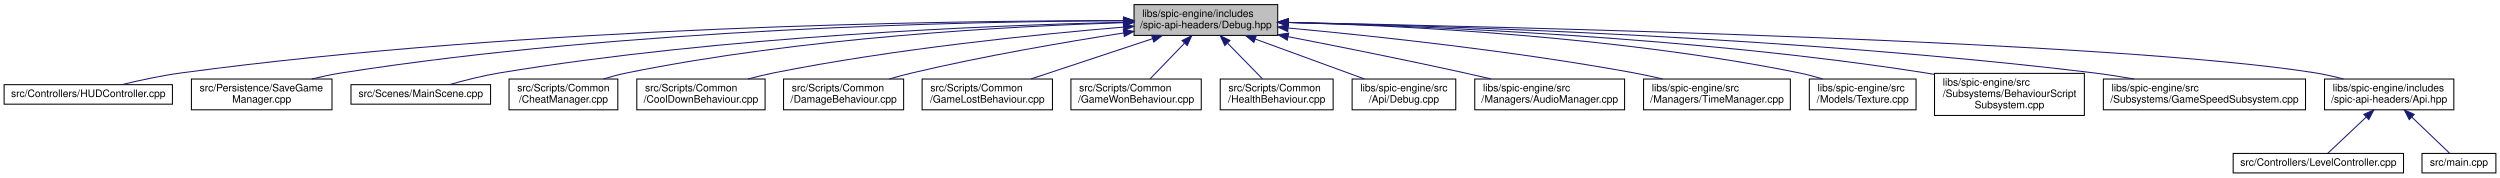
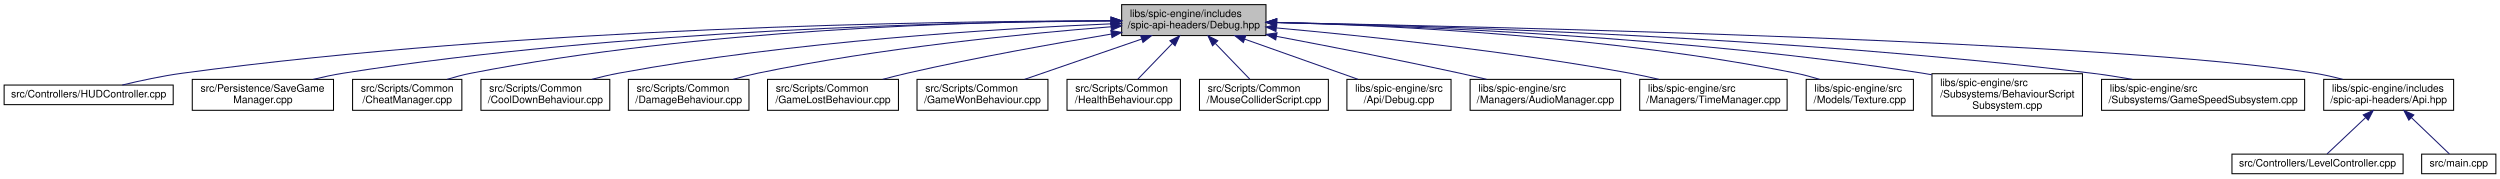
- <svg xmlns="http://www.w3.org/2000/svg" xmlns:xlink="http://www.w3.org/1999/xlink" width="2436pt" height="173pt" viewBox="0.00 0.00 2436.00 173.00">
+ <svg xmlns="http://www.w3.org/2000/svg" xmlns:xlink="http://www.w3.org/1999/xlink" width="2425pt" height="173pt" viewBox="0.00 0.00 2425.00 173.00">
  <g id="graph0" class="graph" transform="scale(1 1) rotate(0) translate(4 169)">
    <g id="node1" class="node">
      <g id="a_node1">
        <a xlink:title=" ">
-           <polygon fill="#bfbfbf" stroke="black" points="1101,-134.5 1101,-164.5 1241,-164.5 1241,-134.5 1101,-134.5" />
-           <text text-anchor="start" x="1109" y="-152.5" font-family="Helvetica,sans-Serif" font-size="10.00">libs/spic-engine/includes</text>
-           <text text-anchor="middle" x="1171" y="-141.5" font-family="Helvetica,sans-Serif" font-size="10.00">/spic-api-headers/Debug.hpp</text>
+           <polygon fill="#bfbfbf" stroke="black" points="1084,-134.5 1084,-164.5 1224,-164.5 1224,-134.5 1084,-134.5" />
+           <text text-anchor="start" x="1092" y="-152.5" font-family="Helvetica,sans-Serif" font-size="10.00">libs/spic-engine/includes</text>
+           <text text-anchor="middle" x="1154" y="-141.5" font-family="Helvetica,sans-Serif" font-size="10.00">/spic-api-headers/Debug.hpp</text>
        </a>
      </g>
    </g>
    <g id="node2" class="node">
      <g id="a_node2">
        <a xlink:href="HUDController_8cpp.html" target="_top" xlink:title=" ">
          <polygon fill="none" stroke="black" points="0,-67.5 0,-86.5 164,-86.5 164,-67.5 0,-67.5" />
          <text text-anchor="middle" x="82" y="-74.5" font-family="Helvetica,sans-Serif" font-size="10.00">src/Controllers/HUDController.cpp</text>
        </a>
      </g>
    </g>
    <g id="edge1" class="edge">
-       <path fill="none" stroke="midnightblue" d="M1090.64,-148.94C920.54,-148.87 511.9,-143.5 173,-98 153.44,-95.37 131.86,-90.71 114.62,-86.54" />
-       <polygon fill="midnightblue" stroke="midnightblue" points="1090.76,-152.44 1100.76,-148.93 1090.76,-145.44 1090.76,-152.44" />
+       <path fill="none" stroke="midnightblue" d="M1073.5,-148.83C905.4,-148.55 505.13,-142.73 173,-98 153.44,-95.37 131.86,-90.7 114.62,-86.54" />
+       <polygon fill="midnightblue" stroke="midnightblue" points="1073.75,-152.33 1083.75,-148.84 1073.76,-145.33 1073.75,-152.33" />
    </g>
    <g id="node3" class="node">
      <g id="a_node3">
        <a xlink:href="SaveGameManager_8cpp.html" target="_top" xlink:title=" ">
          <polygon fill="none" stroke="black" points="182.5,-62 182.5,-92 319.5,-92 319.5,-62 182.5,-62" />
          <text text-anchor="start" x="190.5" y="-80" font-family="Helvetica,sans-Serif" font-size="10.00">src/Persistence/SaveGame</text>
          <text text-anchor="middle" x="251" y="-69" font-family="Helvetica,sans-Serif" font-size="10.00">Manager.cpp</text>
        </a>
      </g>
    </g>
    <g id="edge2" class="edge">
-       <path fill="none" stroke="midnightblue" d="M1090.86,-148.77C940.54,-148.15 606.38,-141.47 329,-98 319.47,-96.51 309.41,-94.37 299.8,-92.03" />
-       <polygon fill="midnightblue" stroke="midnightblue" points="1090.92,-152.27 1100.93,-148.8 1090.94,-145.27 1090.92,-152.27" />
+       <path fill="none" stroke="midnightblue" d="M1073.62,-148.62C925.45,-147.74 599.63,-140.58 329,-98 319.47,-96.5 309.41,-94.36 299.8,-92.02" />
+       <polygon fill="midnightblue" stroke="midnightblue" points="1073.96,-152.13 1083.98,-148.68 1074,-145.13 1073.96,-152.13" />
    </g>
    <g id="node4" class="node">
      <g id="a_node4">
-         <a xlink:href="MainScene_8cpp.html" target="_top" xlink:title=" ">
-           <polygon fill="none" stroke="black" points="338,-67.5 338,-86.5 474,-86.5 474,-67.5 338,-67.5" />
-           <text text-anchor="middle" x="406" y="-74.5" font-family="Helvetica,sans-Serif" font-size="10.00">src/Scenes/MainScene.cpp</text>
+         <a xlink:href="CheatManager_8cpp.html" target="_top" xlink:title=" ">
+           <polygon fill="none" stroke="black" points="338,-62 338,-92 444,-92 444,-62 338,-62" />
+           <text text-anchor="start" x="346" y="-80" font-family="Helvetica,sans-Serif" font-size="10.00">src/Scripts/Common</text>
+           <text text-anchor="middle" x="391" y="-69" font-family="Helvetica,sans-Serif" font-size="10.00">/CheatManager.cpp</text>
        </a>
      </g>
    </g>
    <g id="edge3" class="edge">
-       <path fill="none" stroke="midnightblue" d="M1090.49,-147.3C961.46,-144.32 700.73,-133.96 483,-98 466.51,-95.28 448.41,-90.66 433.9,-86.55" />
-       <polygon fill="midnightblue" stroke="midnightblue" points="1090.6,-150.8 1100.68,-147.52 1090.76,-143.8 1090.6,-150.8" />
+       <path fill="none" stroke="midnightblue" d="M1073.26,-148.94C941.97,-148.26 674.57,-141.07 453,-98 445.34,-96.51 437.3,-94.37 429.65,-92.04" />
+       <polygon fill="midnightblue" stroke="midnightblue" points="1073.61,-152.44 1083.62,-148.98 1073.64,-145.44 1073.61,-152.44" />
    </g>
    <g id="node5" class="node">
      <g id="a_node5">
-         <a xlink:href="CheatManager_8cpp.html" target="_top" xlink:title=" ">
-           <polygon fill="none" stroke="black" points="492,-62 492,-92 598,-92 598,-62 492,-62" />
-           <text text-anchor="start" x="500" y="-80" font-family="Helvetica,sans-Serif" font-size="10.00">src/Scripts/Common</text>
-           <text text-anchor="middle" x="545" y="-69" font-family="Helvetica,sans-Serif" font-size="10.00">/CheatManager.cpp</text>
+         <a xlink:href="CoolDownBehaviour_8cpp.html" target="_top" xlink:title=" ">
+           <polygon fill="none" stroke="black" points="462.5,-62 462.5,-92 587.5,-92 587.5,-62 462.5,-62" />
+           <text text-anchor="start" x="470.5" y="-80" font-family="Helvetica,sans-Serif" font-size="10.00">src/Scripts/Common</text>
+           <text text-anchor="middle" x="525" y="-69" font-family="Helvetica,sans-Serif" font-size="10.00">/CoolDownBehaviour.cpp</text>
        </a>
      </g>
    </g>
    <g id="edge4" class="edge">
-       <path fill="none" stroke="midnightblue" d="M1090.78,-146.92C980.68,-143.48 777.02,-132.58 607,-98 599.46,-96.47 591.56,-94.34 584.01,-92.04" />
-       <polygon fill="midnightblue" stroke="midnightblue" points="1090.72,-150.42 1100.82,-147.22 1090.93,-143.42 1090.72,-150.42" />
+       <path fill="none" stroke="midnightblue" d="M1073.58,-145.87C964.57,-141.26 764.19,-129.03 596,-98 587.56,-96.44 578.68,-94.33 570.16,-92.06" />
+       <polygon fill="midnightblue" stroke="midnightblue" points="1073.71,-149.38 1083.84,-146.3 1074,-142.39 1073.71,-149.38" />
    </g>
    <g id="node6" class="node">
      <g id="a_node6">
-         <a xlink:href="CoolDownBehaviour_8cpp.html" target="_top" xlink:title=" ">
-           <polygon fill="none" stroke="black" points="616.5,-62 616.5,-92 741.5,-92 741.5,-62 616.5,-62" />
-           <text text-anchor="start" x="624.5" y="-80" font-family="Helvetica,sans-Serif" font-size="10.00">src/Scripts/Common</text>
-           <text text-anchor="middle" x="679" y="-69" font-family="Helvetica,sans-Serif" font-size="10.00">/CoolDownBehaviour.cpp</text>
+         <a xlink:href="DamageBehaviour_8cpp.html" target="_top" xlink:title=" ">
+           <polygon fill="none" stroke="black" points="605.5,-62 605.5,-92 722.5,-92 722.5,-62 605.5,-62" />
+           <text text-anchor="start" x="613.5" y="-80" font-family="Helvetica,sans-Serif" font-size="10.00">src/Scripts/Common</text>
+           <text text-anchor="middle" x="664" y="-69" font-family="Helvetica,sans-Serif" font-size="10.00">/DamageBehaviour.cpp</text>
        </a>
      </g>
    </g>
    <g id="edge5" class="edge">
-       <path fill="none" stroke="midnightblue" d="M1090.71,-142.6C1005.56,-135.47 867.41,-121.43 750,-98 741.84,-96.37 733.24,-94.28 724.96,-92.07" />
-       <polygon fill="midnightblue" stroke="midnightblue" points="1090.57,-146.1 1100.82,-143.43 1091.15,-139.12 1090.57,-146.1" />
+       <path fill="none" stroke="midnightblue" d="M1073.63,-143.02C988.05,-136.24 848.95,-122.46 731,-98 723.16,-96.37 714.9,-94.26 706.97,-92.01" />
+       <polygon fill="midnightblue" stroke="midnightblue" points="1073.56,-146.53 1083.8,-143.82 1074.1,-139.55 1073.56,-146.53" />
    </g>
    <g id="node7" class="node">
      <g id="a_node7">
-         <a xlink:href="DamageBehaviour_8cpp.html" target="_top" xlink:title=" ">
-           <polygon fill="none" stroke="black" points="759.5,-62 759.5,-92 876.5,-92 876.5,-62 759.5,-62" />
-           <text text-anchor="start" x="767.5" y="-80" font-family="Helvetica,sans-Serif" font-size="10.00">src/Scripts/Common</text>
-           <text text-anchor="middle" x="818" y="-69" font-family="Helvetica,sans-Serif" font-size="10.00">/DamageBehaviour.cpp</text>
+         <a xlink:href="GameLostBehaviour_8cpp.html" target="_top" xlink:title=" ">
+           <polygon fill="none" stroke="black" points="740.5,-62 740.5,-92 867.5,-92 867.5,-62 740.5,-62" />
+           <text text-anchor="start" x="748.5" y="-80" font-family="Helvetica,sans-Serif" font-size="10.00">src/Scripts/Common</text>
+           <text text-anchor="middle" x="804" y="-69" font-family="Helvetica,sans-Serif" font-size="10.00">/GameLostBehaviour.cpp</text>
        </a>
      </g>
    </g>
    <g id="edge6" class="edge">
-       <path fill="none" stroke="midnightblue" d="M1090.76,-136.87C1033.15,-127.9 953.85,-114.3 885,-98 877.68,-96.27 869.97,-94.2 862.5,-92.06" />
-       <polygon fill="midnightblue" stroke="midnightblue" points="1090.48,-140.37 1100.9,-138.43 1091.55,-133.45 1090.48,-140.37" />
+       <path fill="none" stroke="midnightblue" d="M1073.78,-135.92C1018.04,-126.69 942.17,-113.17 876,-98 868.29,-96.23 860.16,-94.17 852.26,-92.06" />
+       <polygon fill="midnightblue" stroke="midnightblue" points="1073.51,-139.42 1083.95,-137.59 1074.65,-132.52 1073.51,-139.42" />
    </g>
    <g id="node8" class="node">
      <g id="a_node8">
-         <a xlink:href="GameLostBehaviour_8cpp.html" target="_top" xlink:title=" ">
-           <polygon fill="none" stroke="black" points="894.5,-62 894.5,-92 1021.5,-92 1021.5,-62 894.5,-62" />
-           <text text-anchor="start" x="902.5" y="-80" font-family="Helvetica,sans-Serif" font-size="10.00">src/Scripts/Common</text>
-           <text text-anchor="middle" x="958" y="-69" font-family="Helvetica,sans-Serif" font-size="10.00">/GameLostBehaviour.cpp</text>
+         <a xlink:href="GameWonBehaviour_8cpp.html" target="_top" xlink:title=" ">
+           <polygon fill="none" stroke="black" points="885.5,-62 885.5,-92 1012.5,-92 1012.5,-62 885.5,-62" />
+           <text text-anchor="start" x="893.5" y="-80" font-family="Helvetica,sans-Serif" font-size="10.00">src/Scripts/Common</text>
+           <text text-anchor="middle" x="949" y="-69" font-family="Helvetica,sans-Serif" font-size="10.00">/GameWonBehaviour.cpp</text>
        </a>
      </g>
    </g>
    <g id="edge7" class="edge">
-       <path fill="none" stroke="midnightblue" d="M1118.75,-131.2C1082.43,-119.18 1034.63,-103.36 1000.62,-92.11" />
-       <polygon fill="midnightblue" stroke="midnightblue" points="1118.07,-134.67 1128.66,-134.49 1120.27,-128.02 1118.07,-134.67" />
+       <path fill="none" stroke="midnightblue" d="M1103.46,-131.12C1068.5,-119.1 1022.58,-103.31 989.92,-92.07" />
+       <polygon fill="midnightblue" stroke="midnightblue" points="1102.41,-134.46 1113.01,-134.4 1104.69,-127.84 1102.41,-134.46" />
    </g>
    <g id="node9" class="node">
      <g id="a_node9">
-         <a xlink:href="GameWonBehaviour_8cpp.html" target="_top" xlink:title=" ">
-           <polygon fill="none" stroke="black" points="1039.5,-62 1039.5,-92 1166.5,-92 1166.5,-62 1039.5,-62" />
-           <text text-anchor="start" x="1047.5" y="-80" font-family="Helvetica,sans-Serif" font-size="10.00">src/Scripts/Common</text>
-           <text text-anchor="middle" x="1103" y="-69" font-family="Helvetica,sans-Serif" font-size="10.00">/GameWonBehaviour.cpp</text>
+         <a xlink:href="HealthBehaviour_8cpp.html" target="_top" xlink:title=" ">
+           <polygon fill="none" stroke="black" points="1031,-62 1031,-92 1141,-92 1141,-62 1031,-62" />
+           <text text-anchor="start" x="1039" y="-80" font-family="Helvetica,sans-Serif" font-size="10.00">src/Scripts/Common</text>
+           <text text-anchor="middle" x="1086" y="-69" font-family="Helvetica,sans-Serif" font-size="10.00">/HealthBehaviour.cpp</text>
        </a>
      </g>
    </g>
    <g id="edge8" class="edge">
-       <path fill="none" stroke="midnightblue" d="M1150.13,-126.86C1139.28,-115.61 1126.32,-102.18 1116.74,-92.25" />
-       <polygon fill="midnightblue" stroke="midnightblue" points="1147.78,-129.47 1157.24,-134.23 1152.82,-124.61 1147.78,-129.47" />
+       <path fill="none" stroke="midnightblue" d="M1133.13,-126.86C1122.28,-115.61 1109.32,-102.18 1099.74,-92.25" />
+       <polygon fill="midnightblue" stroke="midnightblue" points="1130.78,-129.47 1140.24,-134.23 1135.82,-124.61 1130.78,-129.47" />
    </g>
    <g id="node10" class="node">
      <g id="a_node10">
-         <a xlink:href="HealthBehaviour_8cpp.html" target="_top" xlink:title=" ">
-           <polygon fill="none" stroke="black" points="1185,-62 1185,-92 1295,-92 1295,-62 1185,-62" />
-           <text text-anchor="start" x="1193" y="-80" font-family="Helvetica,sans-Serif" font-size="10.00">src/Scripts/Common</text>
-           <text text-anchor="middle" x="1240" y="-69" font-family="Helvetica,sans-Serif" font-size="10.00">/HealthBehaviour.cpp</text>
+         <a xlink:href="MouseColliderScript_8cpp.html" target="_top" xlink:title=" ">
+           <polygon fill="none" stroke="black" points="1159.5,-62 1159.5,-92 1284.5,-92 1284.5,-62 1159.5,-62" />
+           <text text-anchor="start" x="1167.5" y="-80" font-family="Helvetica,sans-Serif" font-size="10.00">src/Scripts/Common</text>
+           <text text-anchor="middle" x="1222" y="-69" font-family="Helvetica,sans-Serif" font-size="10.00">/MouseColliderScript.cpp</text>
        </a>
      </g>
    </g>
    <g id="edge9" class="edge">
-       <path fill="none" stroke="midnightblue" d="M1192.18,-126.86C1203.19,-115.61 1216.34,-102.18 1226.06,-92.25" />
-       <polygon fill="midnightblue" stroke="midnightblue" points="1189.46,-124.64 1184.96,-134.23 1194.46,-129.53 1189.46,-124.64" />
+       <path fill="none" stroke="midnightblue" d="M1174.87,-126.86C1185.72,-115.61 1198.68,-102.18 1208.26,-92.25" />
+       <polygon fill="midnightblue" stroke="midnightblue" points="1172.18,-124.61 1167.76,-134.23 1177.22,-129.47 1172.18,-124.61" />
    </g>
    <g id="node11" class="node">
      <g id="a_node11">
        <a xlink:href="Debug_8cpp.html" target="_top" xlink:title=" ">
-           <polygon fill="none" stroke="black" points="1313.5,-62 1313.5,-92 1414.5,-92 1414.5,-62 1313.5,-62" />
-           <text text-anchor="start" x="1321.5" y="-80" font-family="Helvetica,sans-Serif" font-size="10.00">libs/spic-engine/src</text>
-           <text text-anchor="middle" x="1364" y="-69" font-family="Helvetica,sans-Serif" font-size="10.00">/Api/Debug.cpp</text>
+           <polygon fill="none" stroke="black" points="1302.5,-62 1302.5,-92 1403.5,-92 1403.5,-62 1302.5,-62" />
+           <text text-anchor="start" x="1310.5" y="-80" font-family="Helvetica,sans-Serif" font-size="10.00">libs/spic-engine/src</text>
+           <text text-anchor="middle" x="1353" y="-69" font-family="Helvetica,sans-Serif" font-size="10.00">/Api/Debug.cpp</text>
        </a>
      </g>
    </g>
    <g id="edge10" class="edge">
-       <path fill="none" stroke="midnightblue" d="M1219,-130.96C1251.86,-118.96 1294.86,-103.26 1325.47,-92.07" />
-       <polygon fill="midnightblue" stroke="midnightblue" points="1217.78,-127.68 1209.59,-134.4 1220.19,-134.26 1217.78,-127.68" />
+       <path fill="none" stroke="midnightblue" d="M1203.5,-130.96C1237.38,-118.96 1281.71,-103.26 1313.28,-92.07" />
+       <polygon fill="midnightblue" stroke="midnightblue" points="1202.05,-127.76 1193.79,-134.4 1204.39,-134.36 1202.05,-127.76" />
    </g>
    <g id="node12" class="node">
      <g id="a_node12">
        <a xlink:href="AudioManager_8cpp.html" target="_top" xlink:title=" ">
-           <polygon fill="none" stroke="black" points="1433,-62 1433,-92 1579,-92 1579,-62 1433,-62" />
-           <text text-anchor="start" x="1441" y="-80" font-family="Helvetica,sans-Serif" font-size="10.00">libs/spic-engine/src</text>
-           <text text-anchor="middle" x="1506" y="-69" font-family="Helvetica,sans-Serif" font-size="10.00">/Managers/AudioManager.cpp</text>
+           <polygon fill="none" stroke="black" points="1422,-62 1422,-92 1568,-92 1568,-62 1422,-62" />
+           <text text-anchor="start" x="1430" y="-80" font-family="Helvetica,sans-Serif" font-size="10.00">libs/spic-engine/src</text>
+           <text text-anchor="middle" x="1495" y="-69" font-family="Helvetica,sans-Serif" font-size="10.00">/Managers/AudioManager.cpp</text>
        </a>
      </g>
    </g>
    <g id="edge11" class="edge">
-       <path fill="none" stroke="midnightblue" d="M1251.24,-133.24C1300.83,-123.61 1365.73,-110.63 1423,-98 1431.4,-96.15 1440.25,-94.11 1448.92,-92.06" />
-       <polygon fill="midnightblue" stroke="midnightblue" points="1250.37,-129.85 1241.22,-135.18 1251.7,-136.72 1250.37,-129.85" />
+       <path fill="none" stroke="midnightblue" d="M1234.23,-133.72C1285.25,-124.09 1352.64,-110.96 1412,-98 1420.4,-96.17 1429.25,-94.14 1437.92,-92.1" />
+       <polygon fill="midnightblue" stroke="midnightblue" points="1233.43,-130.31 1224.25,-135.6 1234.73,-137.19 1233.43,-130.31" />
    </g>
    <g id="node13" class="node">
      <g id="a_node13">
        <a xlink:href="TimeManager_8cpp.html" target="_top" xlink:title=" ">
-           <polygon fill="none" stroke="black" points="1597.5,-62 1597.5,-92 1740.5,-92 1740.5,-62 1597.5,-62" />
-           <text text-anchor="start" x="1605.5" y="-80" font-family="Helvetica,sans-Serif" font-size="10.00">libs/spic-engine/src</text>
-           <text text-anchor="middle" x="1669" y="-69" font-family="Helvetica,sans-Serif" font-size="10.00">/Managers/TimeManager.cpp</text>
+           <polygon fill="none" stroke="black" points="1586.5,-62 1586.5,-92 1729.5,-92 1729.5,-62 1586.5,-62" />
+           <text text-anchor="start" x="1594.5" y="-80" font-family="Helvetica,sans-Serif" font-size="10.00">libs/spic-engine/src</text>
+           <text text-anchor="middle" x="1658" y="-69" font-family="Helvetica,sans-Serif" font-size="10.00">/Managers/TimeManager.cpp</text>
        </a>
      </g>
    </g>
    <g id="edge12" class="edge">
-       <path fill="none" stroke="midnightblue" d="M1251.13,-141.71C1335.41,-133.89 1471.68,-119.32 1588,-98 1597.12,-96.33 1606.74,-94.24 1616.04,-92.05" />
-       <polygon fill="midnightblue" stroke="midnightblue" points="1250.75,-138.23 1241.12,-142.63 1251.39,-145.2 1250.75,-138.23" />
+       <path fill="none" stroke="midnightblue" d="M1234.15,-141.9C1319.55,-134.17 1458.49,-119.62 1577,-98 1586.12,-96.34 1595.74,-94.25 1605.05,-92.07" />
+       <polygon fill="midnightblue" stroke="midnightblue" points="1233.65,-138.43 1224.01,-142.81 1234.28,-145.4 1233.65,-138.43" />
    </g>
    <g id="node14" class="node">
      <g id="a_node14">
        <a xlink:href="Texture_8cpp.html" target="_top" xlink:title=" ">
-           <polygon fill="none" stroke="black" points="1759,-62 1759,-92 1863,-92 1863,-62 1759,-62" />
-           <text text-anchor="start" x="1767" y="-80" font-family="Helvetica,sans-Serif" font-size="10.00">libs/spic-engine/src</text>
-           <text text-anchor="middle" x="1811" y="-69" font-family="Helvetica,sans-Serif" font-size="10.00">/Models/Texture.cpp</text>
+           <polygon fill="none" stroke="black" points="1748,-62 1748,-92 1852,-92 1852,-62 1748,-62" />
+           <text text-anchor="start" x="1756" y="-80" font-family="Helvetica,sans-Serif" font-size="10.00">libs/spic-engine/src</text>
+           <text text-anchor="middle" x="1800" y="-69" font-family="Helvetica,sans-Serif" font-size="10.00">/Models/Texture.cpp</text>
        </a>
      </g>
    </g>
    <g id="edge13" class="edge">
-       <path fill="none" stroke="midnightblue" d="M1251.36,-147.16C1363.75,-144.01 1573.79,-133.44 1749,-98 1756.54,-96.48 1764.45,-94.35 1772,-92.05" />
-       <polygon fill="midnightblue" stroke="midnightblue" points="1251.02,-143.67 1241.12,-147.44 1251.21,-150.67 1251.02,-143.67" />
+       <path fill="none" stroke="midnightblue" d="M1234.73,-147.26C1348.17,-144.22 1560.73,-133.78 1738,-98 1745.54,-96.48 1753.45,-94.35 1761,-92.05" />
+       <polygon fill="midnightblue" stroke="midnightblue" points="1234.3,-143.77 1224.39,-147.52 1234.48,-150.77 1234.3,-143.77" />
    </g>
    <g id="node15" class="node">
      <g id="a_node15">
        <a xlink:href="BehaviourScriptSubsystem_8cpp.html" target="_top" xlink:title=" ">
-           <polygon fill="none" stroke="black" points="1881,-56.5 1881,-97.5 2027,-97.5 2027,-56.5 1881,-56.5" />
-           <text text-anchor="start" x="1889" y="-85.5" font-family="Helvetica,sans-Serif" font-size="10.00">libs/spic-engine/src</text>
-           <text text-anchor="start" x="1889" y="-74.5" font-family="Helvetica,sans-Serif" font-size="10.00">/Subsystems/BehaviourScript</text>
-           <text text-anchor="middle" x="1954" y="-63.5" font-family="Helvetica,sans-Serif" font-size="10.00">Subsystem.cpp</text>
+           <polygon fill="none" stroke="black" points="1870,-56.5 1870,-97.5 2016,-97.5 2016,-56.5 1870,-56.5" />
+           <text text-anchor="start" x="1878" y="-85.5" font-family="Helvetica,sans-Serif" font-size="10.00">libs/spic-engine/src</text>
+           <text text-anchor="start" x="1878" y="-74.5" font-family="Helvetica,sans-Serif" font-size="10.00">/Subsystems/BehaviourScript</text>
+           <text text-anchor="middle" x="1943" y="-63.5" font-family="Helvetica,sans-Serif" font-size="10.00">Subsystem.cpp</text>
        </a>
      </g>
    </g>
    <g id="edge14" class="edge">
-       <path fill="none" stroke="midnightblue" d="M1251.41,-147.07C1382.25,-143.77 1649.01,-132.97 1872,-98 1874.9,-97.55 1877.84,-97.04 1880.8,-96.5" />
-       <polygon fill="midnightblue" stroke="midnightblue" points="1251,-143.58 1241.09,-147.32 1251.17,-150.58 1251,-143.58" />
+       <path fill="none" stroke="midnightblue" d="M1234.19,-147.15C1365.8,-143.95 1635.58,-133.29 1861,-98 1863.9,-97.55 1866.84,-97.04 1869.81,-96.5" />
+       <polygon fill="midnightblue" stroke="midnightblue" points="1234.1,-143.65 1224.18,-147.38 1234.26,-150.65 1234.1,-143.65" />
    </g>
    <g id="node16" class="node">
      <g id="a_node16">
        <a xlink:href="GameSpeedSubsystem_8cpp.html" target="_top" xlink:title=" ">
-           <polygon fill="none" stroke="black" points="2045.5,-62 2045.5,-92 2242.5,-92 2242.5,-62 2045.5,-62" />
-           <text text-anchor="start" x="2053.5" y="-80" font-family="Helvetica,sans-Serif" font-size="10.00">libs/spic-engine/src</text>
-           <text text-anchor="middle" x="2144" y="-69" font-family="Helvetica,sans-Serif" font-size="10.00">/Subsystems/GameSpeedSubsystem.cpp</text>
+           <polygon fill="none" stroke="black" points="2034.5,-62 2034.5,-92 2231.5,-92 2231.5,-62 2034.5,-62" />
+           <text text-anchor="start" x="2042.5" y="-80" font-family="Helvetica,sans-Serif" font-size="10.00">libs/spic-engine/src</text>
+           <text text-anchor="middle" x="2133" y="-69" font-family="Helvetica,sans-Serif" font-size="10.00">/Subsystems/GameSpeedSubsystem.cpp</text>
        </a>
      </g>
    </g>
    <g id="edge15" class="edge">
-       <path fill="none" stroke="midnightblue" d="M1251.31,-147.15C1404.46,-143.85 1748.6,-132.86 2036,-98 2048.78,-96.45 2062.33,-94.33 2075.35,-92.04" />
-       <polygon fill="midnightblue" stroke="midnightblue" points="1250.98,-143.66 1241.06,-147.37 1251.13,-150.66 1250.98,-143.66" />
+       <path fill="none" stroke="midnightblue" d="M1234.57,-147.19C1388.64,-143.95 1735.42,-133.07 2025,-98 2037.78,-96.45 2051.33,-94.33 2064.35,-92.04" />
+       <polygon fill="midnightblue" stroke="midnightblue" points="1234.19,-143.7 1224.26,-147.41 1234.33,-150.7 1234.19,-143.7" />
    </g>
    <g id="node17" class="node">
      <g id="a_node17">
        <a xlink:href="Api_8hpp.html" target="_top" xlink:title=" ">
-           <polygon fill="none" stroke="black" points="2261,-62 2261,-92 2387,-92 2387,-62 2261,-62" />
-           <text text-anchor="start" x="2269" y="-80" font-family="Helvetica,sans-Serif" font-size="10.00">libs/spic-engine/includes</text>
-           <text text-anchor="middle" x="2324" y="-69" font-family="Helvetica,sans-Serif" font-size="10.00">/spic-api-headers/Api.hpp</text>
+           <polygon fill="none" stroke="black" points="2250,-62 2250,-92 2376,-92 2376,-62 2250,-62" />
+           <text text-anchor="start" x="2258" y="-80" font-family="Helvetica,sans-Serif" font-size="10.00">libs/spic-engine/includes</text>
+           <text text-anchor="middle" x="2313" y="-69" font-family="Helvetica,sans-Serif" font-size="10.00">/spic-api-headers/Api.hpp</text>
        </a>
      </g>
    </g>
    <g id="edge16" class="edge">
-       <path fill="none" stroke="midnightblue" d="M1251.34,-147.08C1467.71,-142.89 2059.34,-128.86 2252,-98 2260.97,-96.56 2270.41,-94.42 2279.41,-92.06" />
-       <polygon fill="midnightblue" stroke="midnightblue" points="1251.25,-143.58 1241.32,-147.27 1251.39,-150.58 1251.25,-143.58" />
+       <path fill="none" stroke="midnightblue" d="M1234.4,-147.1C1451.65,-142.96 2047.16,-129.02 2241,-98 2249.97,-96.56 2259.41,-94.42 2268.41,-92.06" />
+       <polygon fill="midnightblue" stroke="midnightblue" points="1234.27,-143.61 1224.34,-147.29 1234.4,-150.6 1234.27,-143.61" />
    </g>
    <g id="node18" class="node">
      <g id="a_node18">
        <a xlink:href="LevelController_8cpp.html" target="_top" xlink:title=" ">
-           <polygon fill="none" stroke="black" points="2172,-0.5 2172,-19.5 2338,-19.5 2338,-0.5 2172,-0.5" />
-           <text text-anchor="middle" x="2255" y="-7.5" font-family="Helvetica,sans-Serif" font-size="10.00">src/Controllers/LevelController.cpp</text>
+           <polygon fill="none" stroke="black" points="2161,-0.5 2161,-19.5 2327,-19.5 2327,-0.5 2161,-0.5" />
+           <text text-anchor="middle" x="2244" y="-7.5" font-family="Helvetica,sans-Serif" font-size="10.00">src/Controllers/LevelController.cpp</text>
        </a>
      </g>
    </g>
    <g id="edge17" class="edge">
-       <path fill="none" stroke="midnightblue" d="M2301.53,-54.84C2288.86,-42.9 2273.72,-28.64 2264.23,-19.69" />
-       <polygon fill="midnightblue" stroke="midnightblue" points="2299.35,-57.59 2309.03,-61.9 2304.15,-52.49 2299.35,-57.59" />
+       <path fill="none" stroke="midnightblue" d="M2290.53,-54.84C2277.86,-42.9 2262.72,-28.64 2253.23,-19.69" />
+       <polygon fill="midnightblue" stroke="midnightblue" points="2288.35,-57.59 2298.03,-61.9 2293.15,-52.49 2288.35,-57.59" />
    </g>
    <g id="node19" class="node">
      <g id="a_node19">
        <a xlink:href="main_8cpp.html" target="_top" xlink:title=" ">
-           <polygon fill="none" stroke="black" points="2356,-0.5 2356,-19.5 2428,-19.5 2428,-0.5 2356,-0.5" />
-           <text text-anchor="middle" x="2392" y="-7.5" font-family="Helvetica,sans-Serif" font-size="10.00">src/main.cpp</text>
+           <polygon fill="none" stroke="black" points="2345,-0.5 2345,-19.5 2417,-19.5 2417,-0.5 2345,-0.5" />
+           <text text-anchor="middle" x="2381" y="-7.5" font-family="Helvetica,sans-Serif" font-size="10.00">src/main.cpp</text>
        </a>
      </g>
    </g>
    <g id="edge18" class="edge">
-       <path fill="none" stroke="midnightblue" d="M2346.14,-54.84C2358.63,-42.9 2373.55,-28.64 2382.9,-19.69" />
-       <polygon fill="midnightblue" stroke="midnightblue" points="2343.57,-52.46 2338.75,-61.9 2348.4,-57.52 2343.57,-52.46" />
+       <path fill="none" stroke="midnightblue" d="M2335.14,-54.84C2347.63,-42.9 2362.55,-28.64 2371.9,-19.69" />
+       <polygon fill="midnightblue" stroke="midnightblue" points="2332.57,-52.46 2327.75,-61.9 2337.4,-57.52 2332.57,-52.46" />
    </g>
  </g>
</svg>
